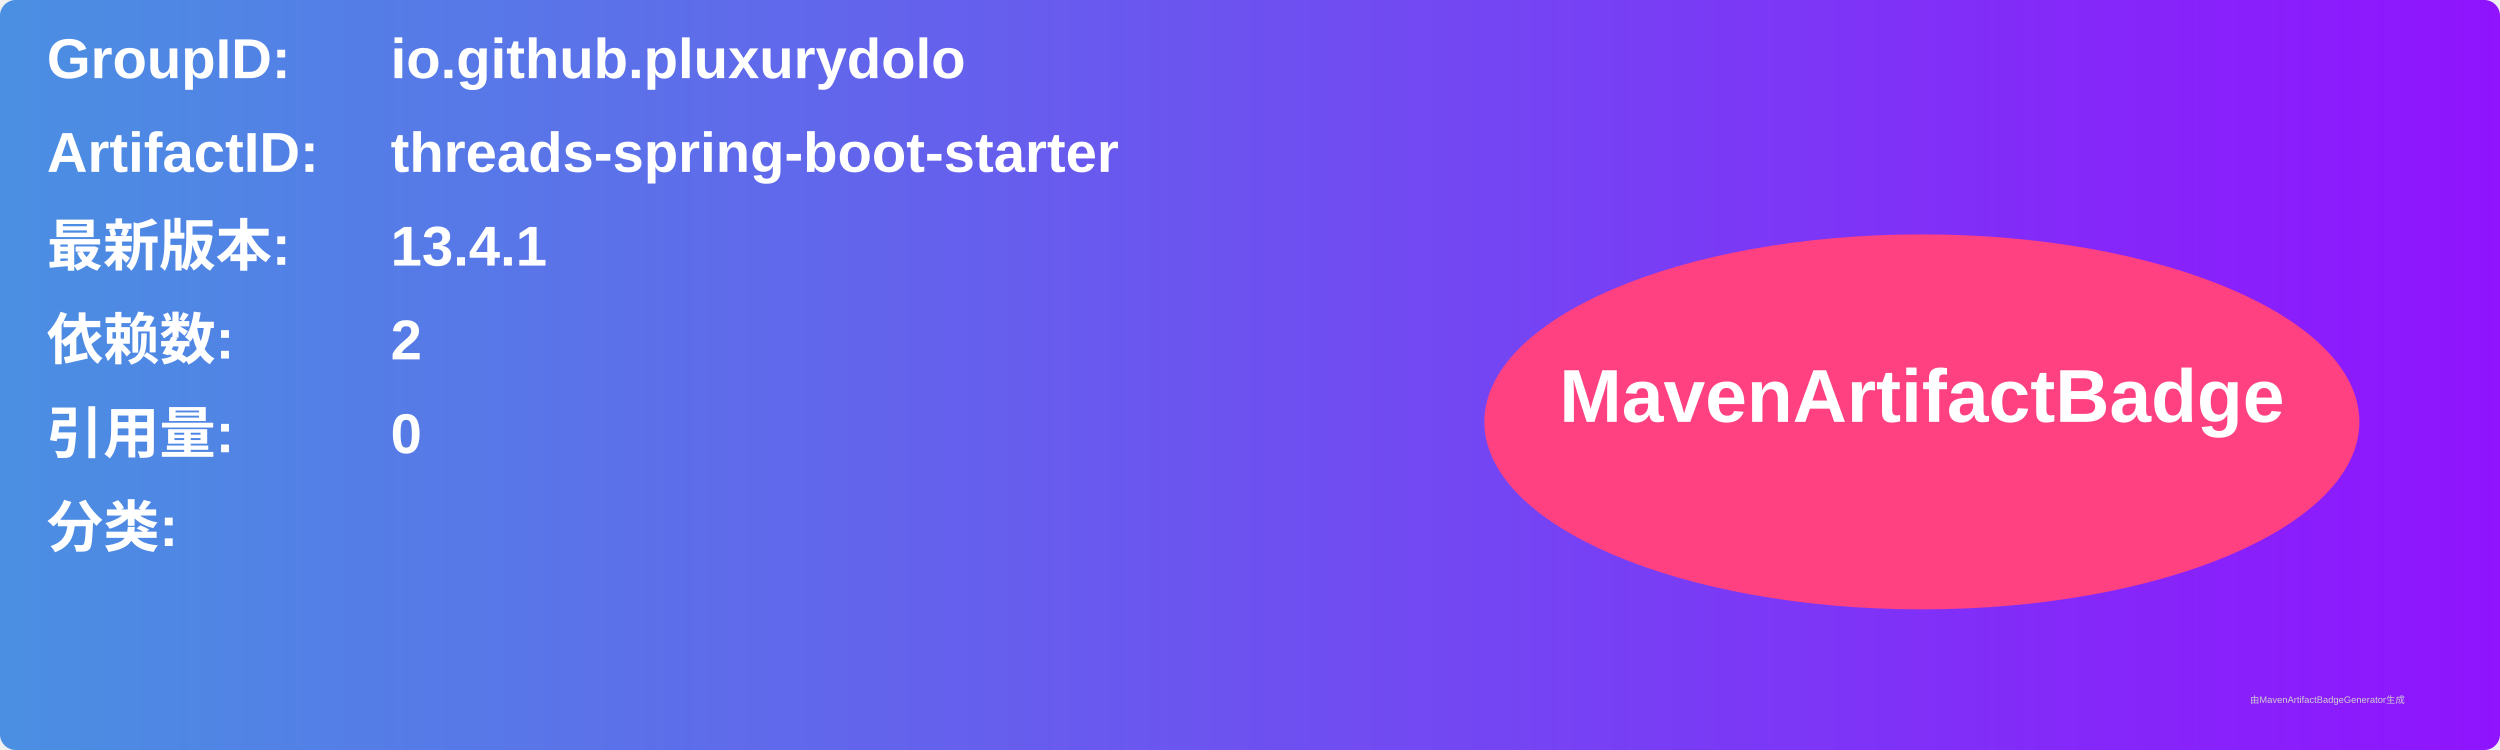
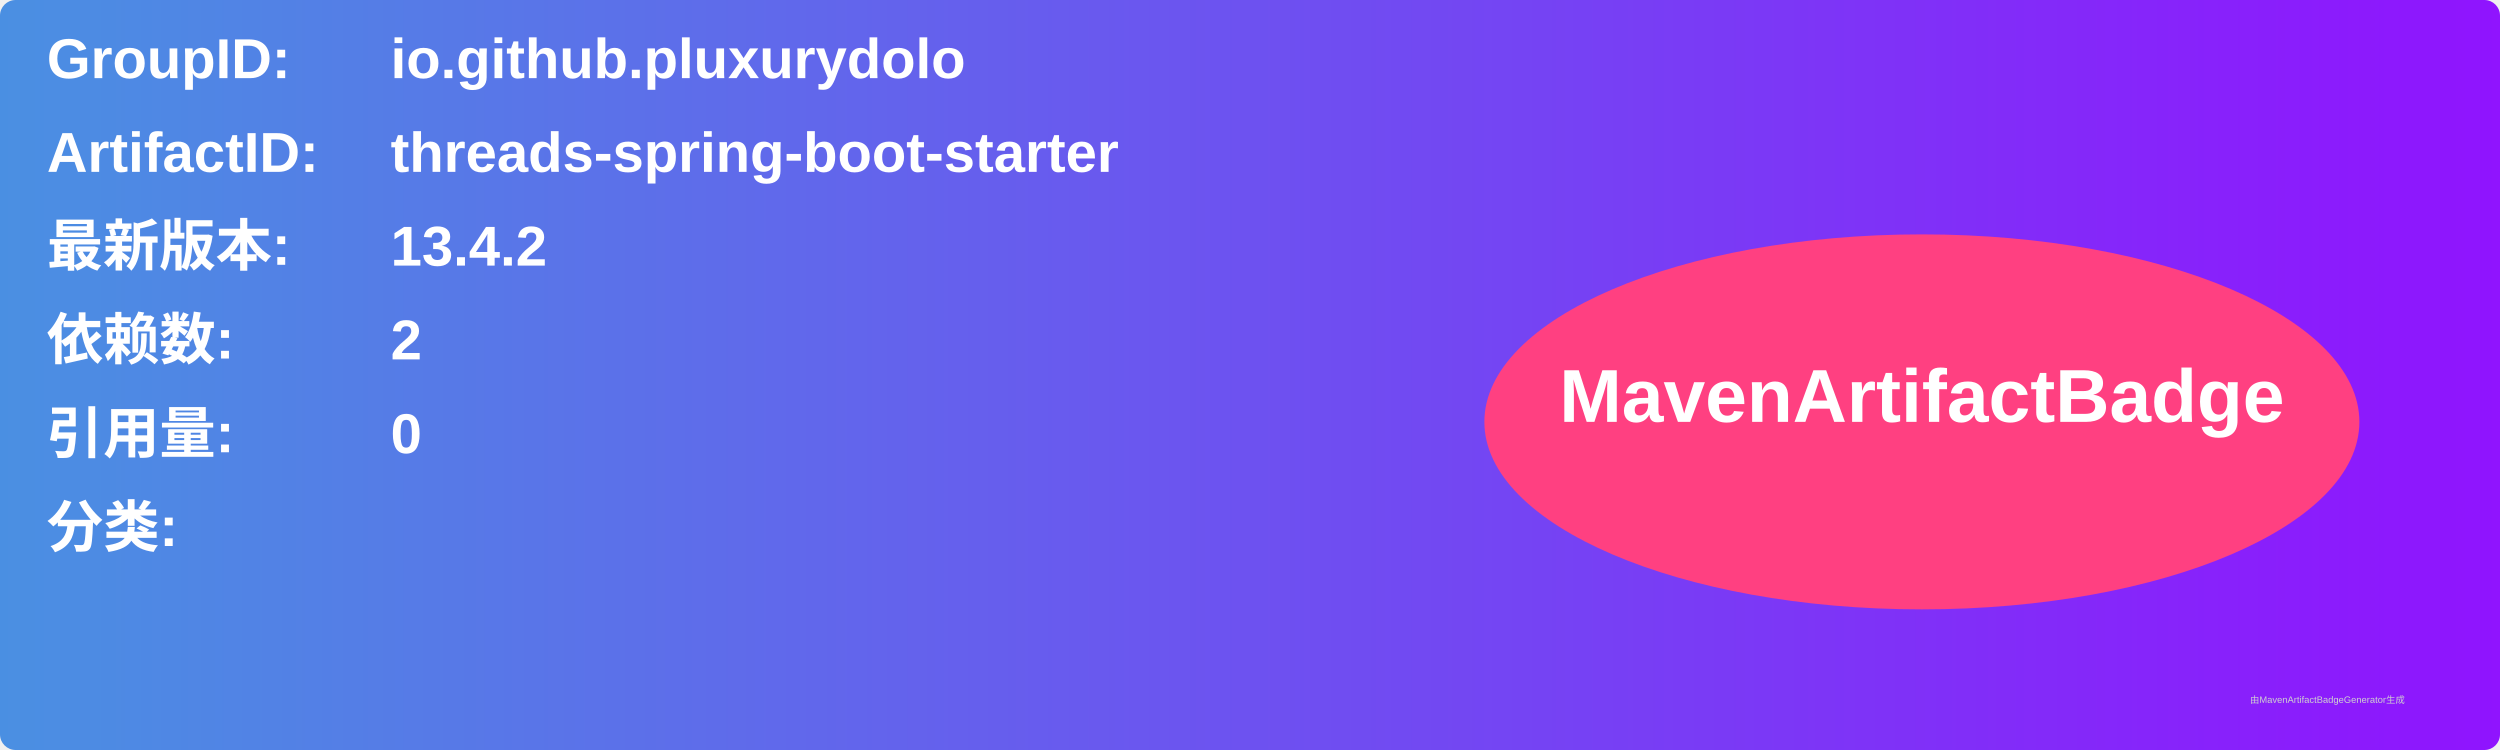
<svg xmlns="http://www.w3.org/2000/svg" width="800" height="240" viewBox="0 0 800 240">
  <linearGradient id="grad" x1="0%" y1="0%" x2="100%" y2="0%">
    <stop offset="0%" stop-color="#4a90e2" />
    <stop offset="100%" stop-color="#9013fe" />
  </linearGradient>
  <rect width="100%" height="100%" rx="5" ry="5" fill="url(#grad)" />
  <g transform="translate(15, 15)">
    <text x="0" y="10" font-family="Arial" font-size="18" fill="white" font-weight="bold" width="260">GroupID:</text>
    <text x="110" y="10" font-family="Arial" font-size="18" fill="white" font-weight="bold" width="460">io.github.pluxurydolo</text>
    <text x="0" y="40" font-family="Arial" font-size="18" fill="white" font-weight="bold" width="260">ArtifactID:</text>
    <text x="110" y="40" font-family="Arial" font-size="18" fill="white" font-weight="bold" width="460">threads-spring-boot-starter</text>
    <text x="0" y="70" font-family="Arial" font-size="18" fill="white" font-weight="bold">最新版本:</text>
    <text x="110" y="70" font-family="Arial" font-size="18" fill="white" font-weight="bold">
-       <tspan font-weight="bold">13.4.1</tspan>
+       <tspan font-weight="bold">13.4.2</tspan>
    </text>
    <text x="0" y="100" font-family="Arial" font-size="18" fill="white" font-weight="bold">依赖数: </text>
    <text x="110" y="100" font-family="Arial" font-size="18" fill="white">
      <tspan font-weight="bold">2</tspan>
    </text>
    <text x="0" y="130" font-family="Arial" font-size="18" fill="white" font-weight="bold">引用量: </text>
    <text x="110" y="130" font-family="Arial" font-size="18" fill="white">
      <tspan font-weight="bold">0</tspan>
    </text>
    <text x="0" y="160" font-family="Arial" font-size="18" fill="white" font-weight="bold">分类:</text>
    <text x="10" y="190" font-family="Arial" font-size="10" fill="white">
      <tspan font-weight="bold" />
    </text>
    <ellipse cx="600" cy="120" rx="140" ry="60" fill="#ff4081" />
    <text x="600" y="120" text-anchor="middle" font-family="Arial" font-size="24" fill="white" font-weight="bold">MavenArtifactBadge</text>
  </g>
  <text x="720" y="225" font-family="Arial" font-size="3" fill="#d0d0d0">由MavenArtifactBadgeGenerator生成</text>
</svg>
